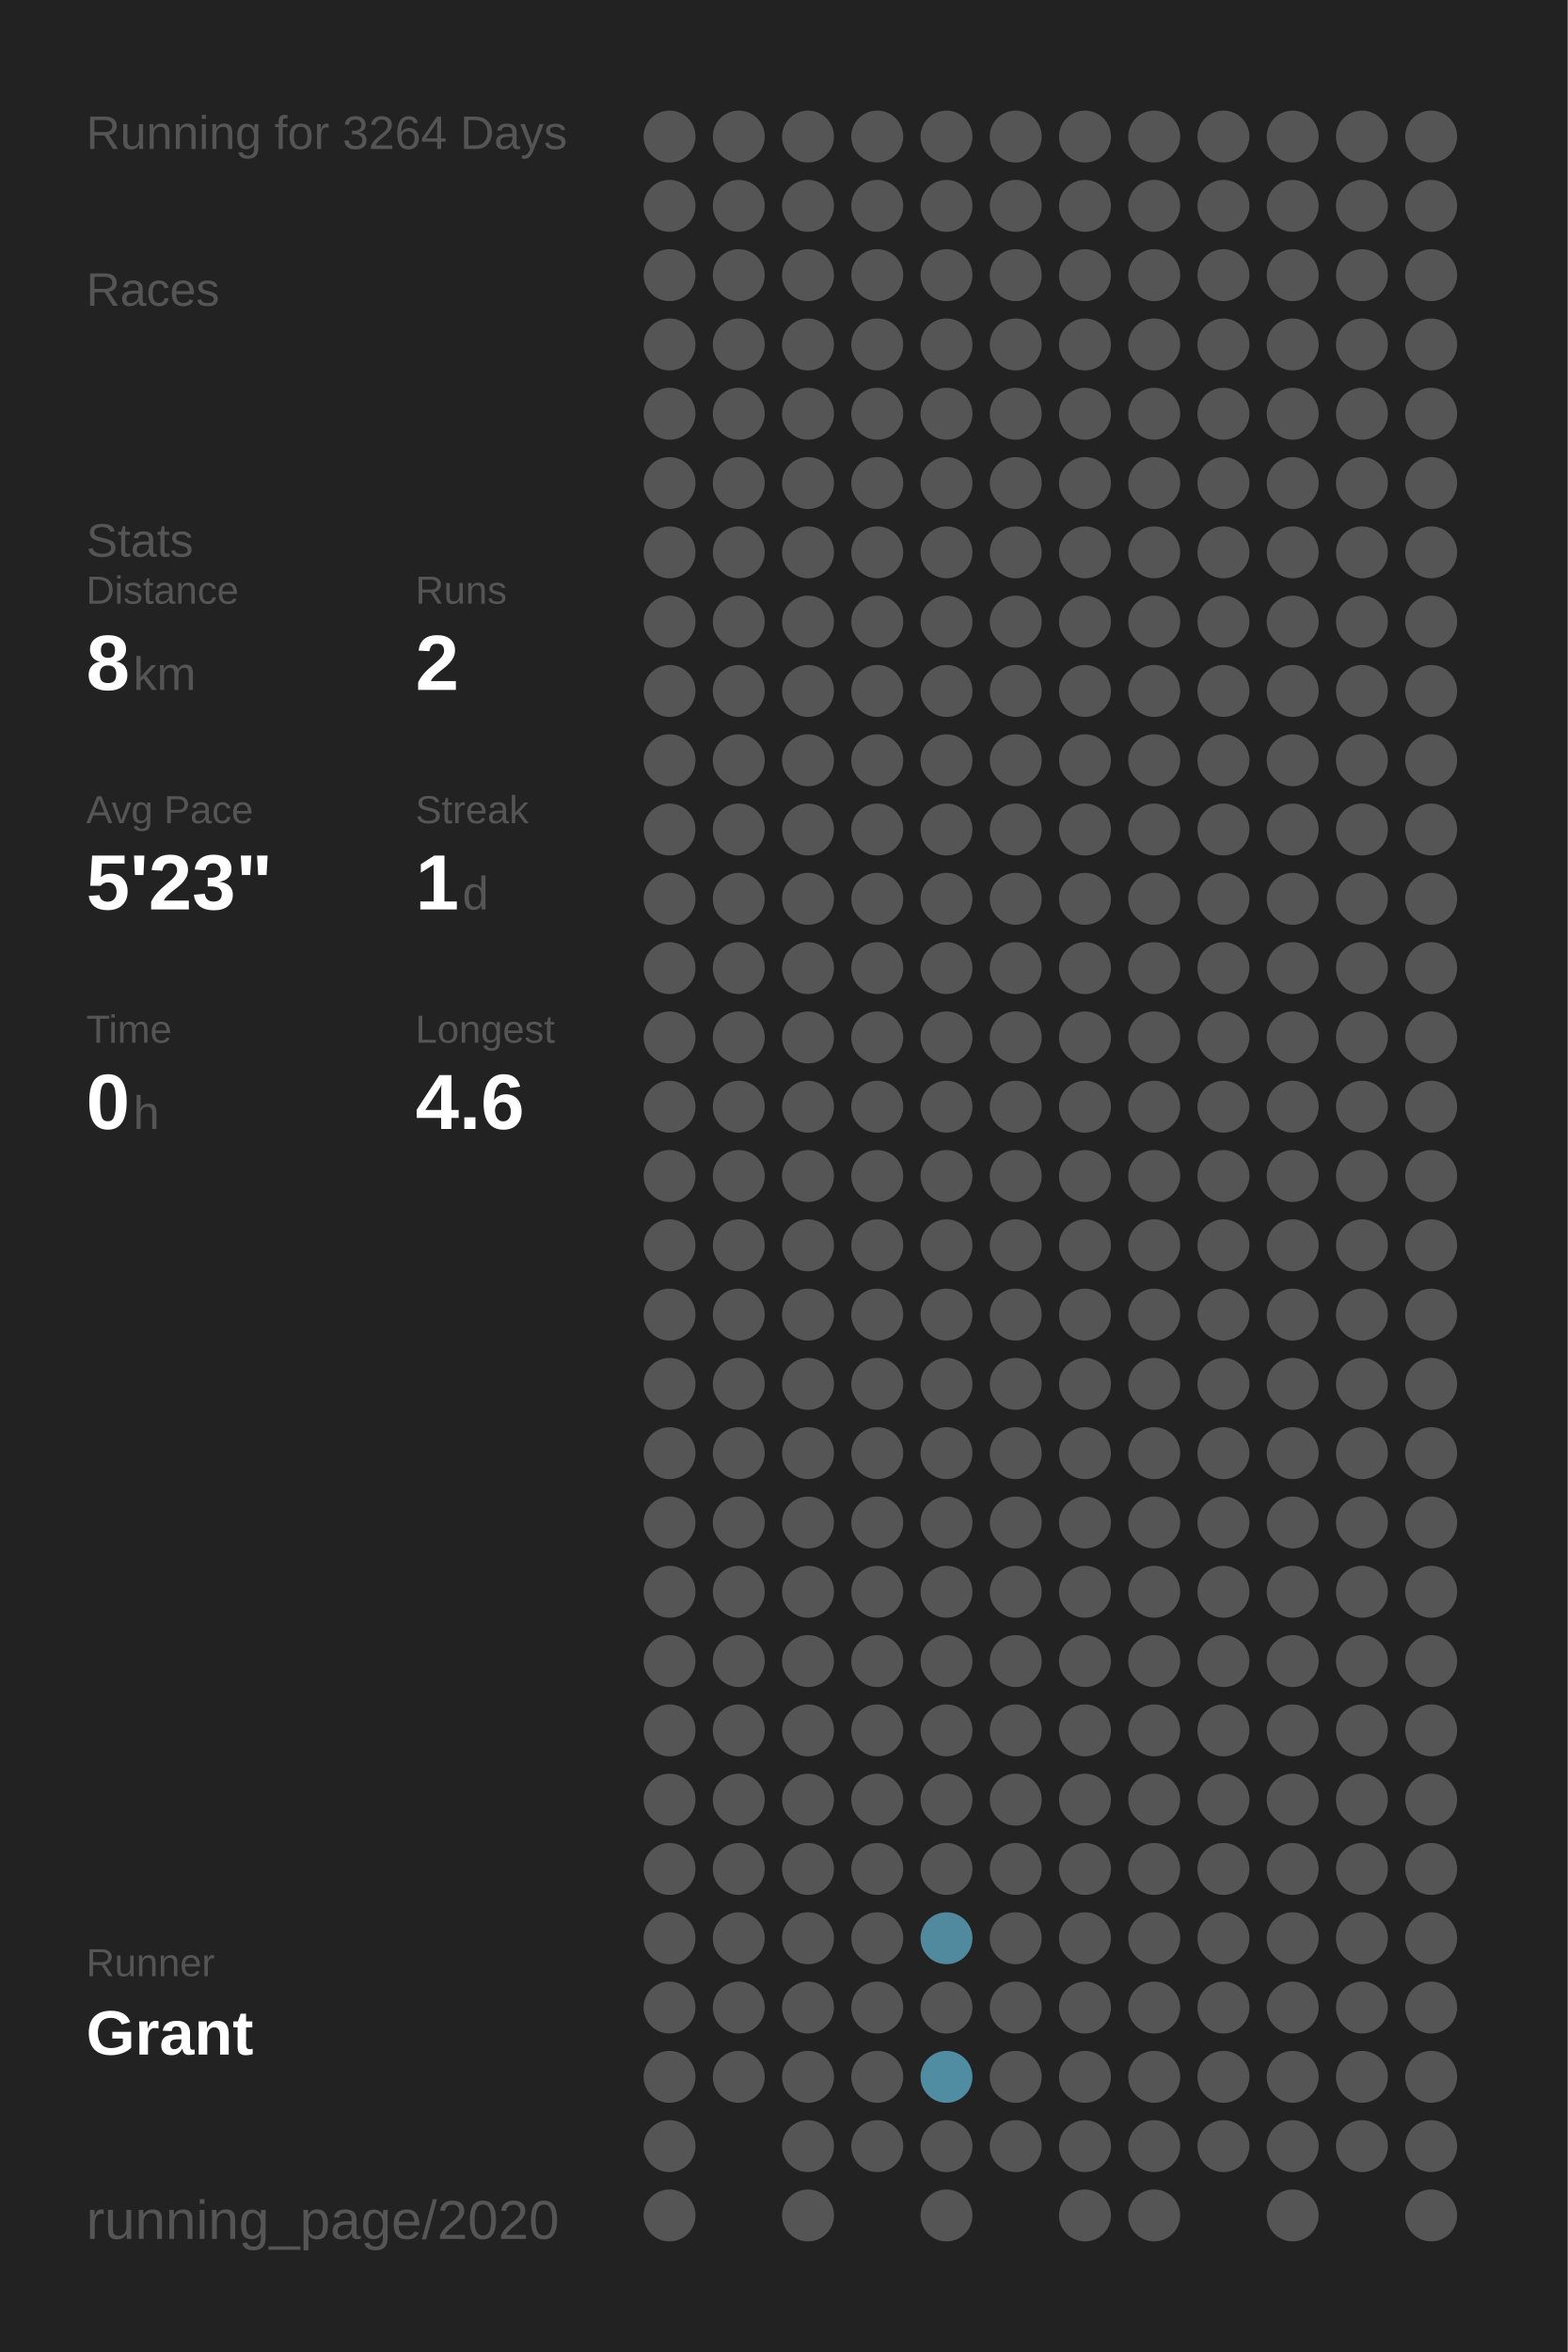
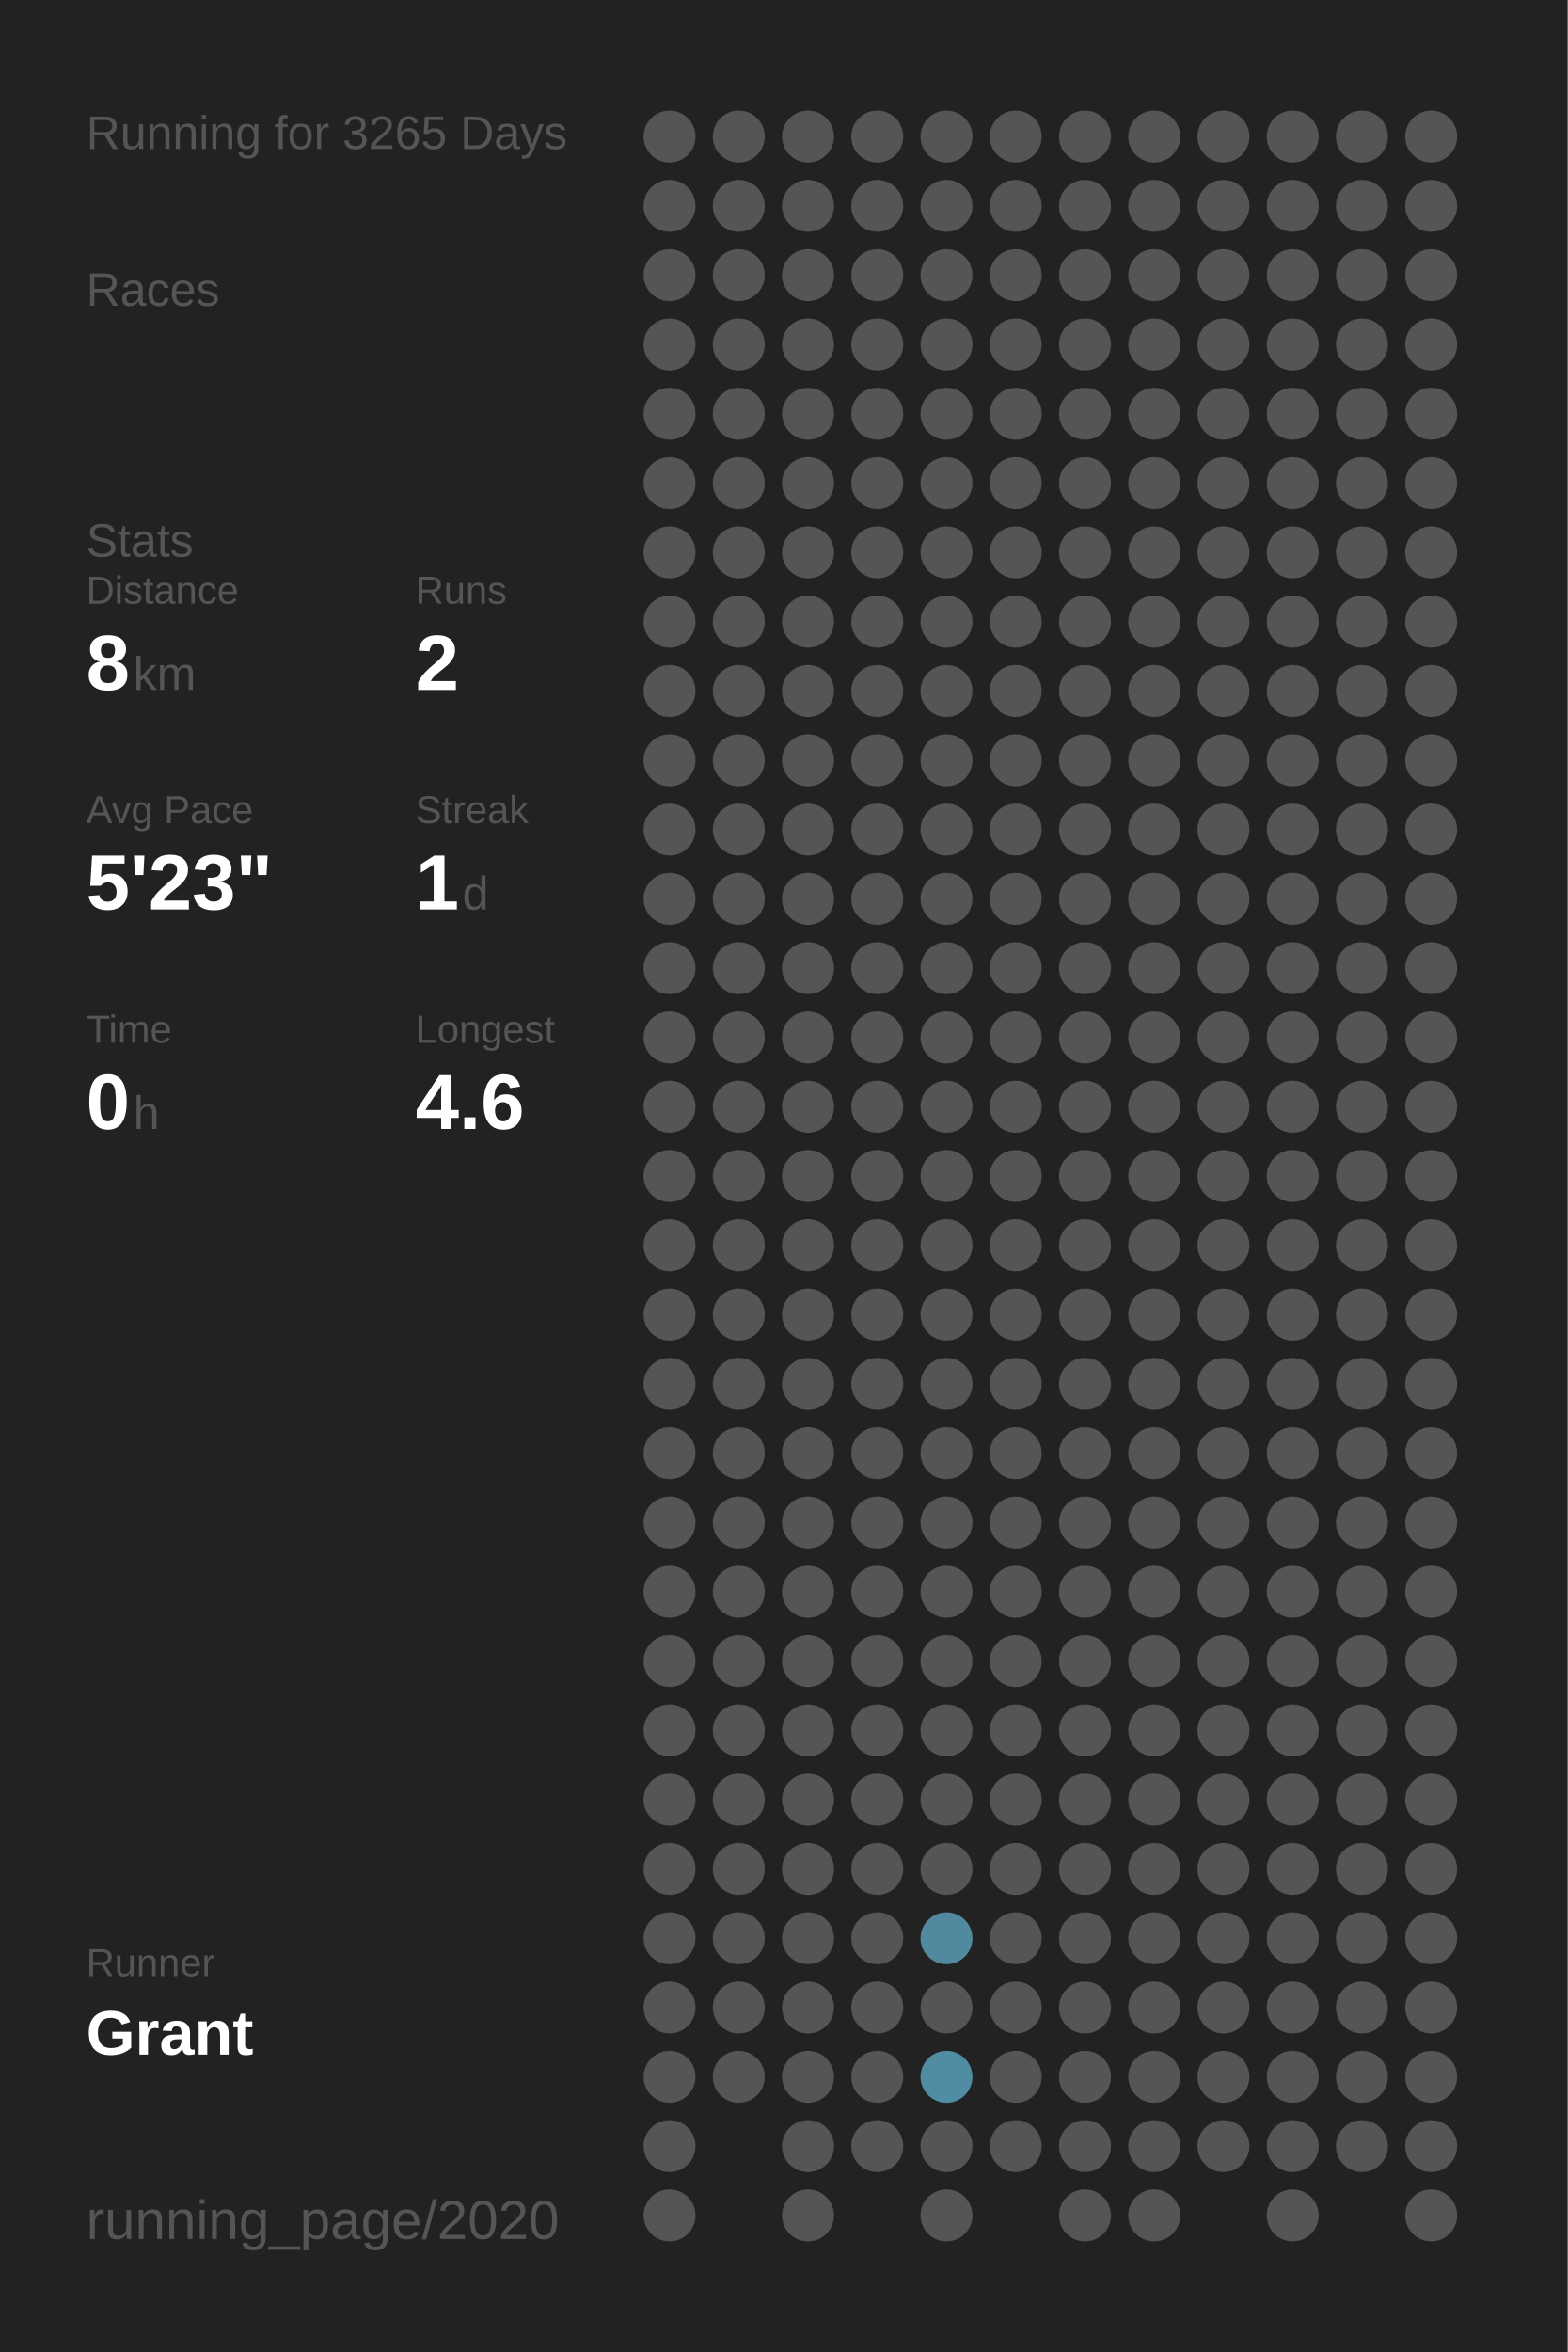
<svg xmlns="http://www.w3.org/2000/svg" baseProfile="full" height="300mm" version="1.1" viewBox="0,0,200,300" width="200mm">
  <defs />
  <rect fill="#222222" height="300" width="200" x="0" y="0" />
-   <text fill="#555555" style="font-size:6px; font-family:Arial;" x="11" y="19">Running for 3264 Days</text>
+   <text fill="#555555" style="font-size:6px; font-family:Arial;" x="11" y="19">Running for 3265 Days</text>
  <text fill="#555555" style="font-size:6px; font-family:Arial;" x="11" y="39">Races</text>
  <text fill="#555555" style="font-size:6px; font-family:Arial;" x="11" y="71">Stats</text>
  <text fill="#555555" style="font-size:5px; font-family:Arial;" x="11" y="77">Distance</text>
  <text fill="#FFFFFF" style="font-size:10px; font-family:Arial; font-weight:bold;" x="11" y="88">8</text>
  <text fill="#555555" style="font-size:6px; font-family:Arial;" x="17" y="88">km</text>
  <text fill="#555555" style="font-size:5px; font-family:Arial;" x="53" y="77">Runs</text>
  <text fill="#FFFFFF" style="font-size:10px; font-family:Arial; font-weight:bold;" x="53" y="88">2</text>
  <text fill="#555555" style="font-size:5px; font-family:Arial;" x="11" y="105">Avg Pace</text>
  <text fill="#FFFFFF" style="font-size:10px; font-family:Arial; font-weight:bold;" x="11" y="116">5'23"</text>
  <text fill="#555555" style="font-size:5px; font-family:Arial;" x="53" y="105">Streak</text>
  <text fill="#FFFFFF" style="font-size:10px; font-family:Arial; font-weight:bold;" x="53" y="116">1</text>
  <text fill="#555555" style="font-size:6px; font-family:Arial;" x="59" y="116">d</text>
  <text fill="#555555" style="font-size:5px; font-family:Arial;" x="11" y="133">Time</text>
  <text fill="#FFFFFF" style="font-size:10px; font-family:Arial; font-weight:bold;" x="11" y="144">0</text>
  <text fill="#555555" style="font-size:6px; font-family:Arial;" x="17" y="144">h</text>
  <text fill="#555555" style="font-size:5px; font-family:Arial;" x="53" y="133">Longest</text>
  <text fill="#FFFFFF" style="font-size:10px; font-family:Arial; font-weight:bold;" x="53" y="144">4.6</text>
  <text fill="#555555" style="font-size:5px; font-family:Arial;" x="11" y="252.065">Runner</text>
  <text fill="#FFFFFF" style="font-size:8px; font-family:Arial; font-weight:bold;" x="11" y="262.065">Grant</text>
  <text fill="#555555" style="font-size:7px; font-family:Arial;" x="11" y="285.581">running_page/2020</text>
  <circle cx="85.417" cy="17.419" fill="#555555" r="3.312" />
  <circle cx="85.417" cy="26.258" fill="#555555" r="3.312" />
  <circle cx="85.417" cy="35.097" fill="#555555" r="3.312" />
  <circle cx="85.417" cy="43.935" fill="#555555" r="3.312" />
  <circle cx="85.417" cy="52.774" fill="#555555" r="3.312" />
  <circle cx="85.417" cy="61.613" fill="#555555" r="3.312" />
  <circle cx="85.417" cy="70.452" fill="#555555" r="3.312" />
  <circle cx="85.417" cy="79.29" fill="#555555" r="3.312" />
  <circle cx="85.417" cy="88.129" fill="#555555" r="3.312" />
  <circle cx="85.417" cy="96.968" fill="#555555" r="3.312" />
  <circle cx="85.417" cy="105.806" fill="#555555" r="3.312" />
  <circle cx="85.417" cy="114.645" fill="#555555" r="3.312" />
  <circle cx="85.417" cy="123.484" fill="#555555" r="3.312" />
  <circle cx="85.417" cy="132.323" fill="#555555" r="3.312" />
  <circle cx="85.417" cy="141.161" fill="#555555" r="3.312" />
  <circle cx="85.417" cy="150" fill="#555555" r="3.312" />
  <circle cx="85.417" cy="158.839" fill="#555555" r="3.312" />
  <circle cx="85.417" cy="167.677" fill="#555555" r="3.312" />
  <circle cx="85.417" cy="176.516" fill="#555555" r="3.312" />
  <circle cx="85.417" cy="185.355" fill="#555555" r="3.312" />
  <circle cx="85.417" cy="194.194" fill="#555555" r="3.312" />
  <circle cx="85.417" cy="203.032" fill="#555555" r="3.312" />
  <circle cx="85.417" cy="211.871" fill="#555555" r="3.312" />
  <circle cx="85.417" cy="220.71" fill="#555555" r="3.312" />
  <circle cx="85.417" cy="229.548" fill="#555555" r="3.312" />
  <circle cx="85.417" cy="238.387" fill="#555555" r="3.312" />
  <circle cx="85.417" cy="247.226" fill="#555555" r="3.312" />
  <circle cx="85.417" cy="256.065" fill="#555555" r="3.312" />
  <circle cx="85.417" cy="264.903" fill="#555555" r="3.312" />
  <circle cx="85.417" cy="273.742" fill="#555555" r="3.312" />
  <circle cx="85.417" cy="282.581" fill="#555555" r="3.312" />
  <circle cx="94.25" cy="17.419" fill="#555555" r="3.312" />
  <circle cx="94.25" cy="26.258" fill="#555555" r="3.312" />
  <circle cx="94.25" cy="35.097" fill="#555555" r="3.312" />
  <circle cx="94.25" cy="43.935" fill="#555555" r="3.312" />
  <circle cx="94.25" cy="52.774" fill="#555555" r="3.312" />
  <circle cx="94.25" cy="61.613" fill="#555555" r="3.312" />
  <circle cx="94.25" cy="70.452" fill="#555555" r="3.312" />
  <circle cx="94.25" cy="79.29" fill="#555555" r="3.312" />
  <circle cx="94.25" cy="88.129" fill="#555555" r="3.312" />
  <circle cx="94.25" cy="96.968" fill="#555555" r="3.312" />
  <circle cx="94.25" cy="105.806" fill="#555555" r="3.312" />
  <circle cx="94.25" cy="114.645" fill="#555555" r="3.312" />
  <circle cx="94.25" cy="123.484" fill="#555555" r="3.312" />
  <circle cx="94.25" cy="132.323" fill="#555555" r="3.312" />
  <circle cx="94.25" cy="141.161" fill="#555555" r="3.312" />
  <circle cx="94.25" cy="150" fill="#555555" r="3.312" />
  <circle cx="94.25" cy="158.839" fill="#555555" r="3.312" />
  <circle cx="94.25" cy="167.677" fill="#555555" r="3.312" />
  <circle cx="94.25" cy="176.516" fill="#555555" r="3.312" />
  <circle cx="94.25" cy="185.355" fill="#555555" r="3.312" />
  <circle cx="94.25" cy="194.194" fill="#555555" r="3.312" />
  <circle cx="94.25" cy="203.032" fill="#555555" r="3.312" />
  <circle cx="94.25" cy="211.871" fill="#555555" r="3.312" />
  <circle cx="94.25" cy="220.71" fill="#555555" r="3.312" />
  <circle cx="94.25" cy="229.548" fill="#555555" r="3.312" />
  <circle cx="94.25" cy="238.387" fill="#555555" r="3.312" />
  <circle cx="94.25" cy="247.226" fill="#555555" r="3.312" />
  <circle cx="94.25" cy="256.065" fill="#555555" r="3.312" />
  <circle cx="94.25" cy="264.903" fill="#555555" r="3.312" />
  <circle cx="103.083" cy="17.419" fill="#555555" r="3.312" />
  <circle cx="103.083" cy="26.258" fill="#555555" r="3.312" />
  <circle cx="103.083" cy="35.097" fill="#555555" r="3.312" />
  <circle cx="103.083" cy="43.935" fill="#555555" r="3.312" />
  <circle cx="103.083" cy="52.774" fill="#555555" r="3.312" />
  <circle cx="103.083" cy="61.613" fill="#555555" r="3.312" />
  <circle cx="103.083" cy="70.452" fill="#555555" r="3.312" />
  <circle cx="103.083" cy="79.29" fill="#555555" r="3.312" />
  <circle cx="103.083" cy="88.129" fill="#555555" r="3.312" />
  <circle cx="103.083" cy="96.968" fill="#555555" r="3.312" />
  <circle cx="103.083" cy="105.806" fill="#555555" r="3.312" />
  <circle cx="103.083" cy="114.645" fill="#555555" r="3.312" />
  <circle cx="103.083" cy="123.484" fill="#555555" r="3.312" />
  <circle cx="103.083" cy="132.323" fill="#555555" r="3.312" />
  <circle cx="103.083" cy="141.161" fill="#555555" r="3.312" />
  <circle cx="103.083" cy="150" fill="#555555" r="3.312" />
  <circle cx="103.083" cy="158.839" fill="#555555" r="3.312" />
  <circle cx="103.083" cy="167.677" fill="#555555" r="3.312" />
  <circle cx="103.083" cy="176.516" fill="#555555" r="3.312" />
  <circle cx="103.083" cy="185.355" fill="#555555" r="3.312" />
  <circle cx="103.083" cy="194.194" fill="#555555" r="3.312" />
  <circle cx="103.083" cy="203.032" fill="#555555" r="3.312" />
  <circle cx="103.083" cy="211.871" fill="#555555" r="3.312" />
  <circle cx="103.083" cy="220.71" fill="#555555" r="3.312" />
  <circle cx="103.083" cy="229.548" fill="#555555" r="3.312" />
  <circle cx="103.083" cy="238.387" fill="#555555" r="3.312" />
  <circle cx="103.083" cy="247.226" fill="#555555" r="3.312" />
  <circle cx="103.083" cy="256.065" fill="#555555" r="3.312" />
  <circle cx="103.083" cy="264.903" fill="#555555" r="3.312" />
  <circle cx="103.083" cy="273.742" fill="#555555" r="3.312" />
  <circle cx="103.083" cy="282.581" fill="#555555" r="3.312" />
  <circle cx="111.917" cy="17.419" fill="#555555" r="3.312" />
  <circle cx="111.917" cy="26.258" fill="#555555" r="3.312" />
  <circle cx="111.917" cy="35.097" fill="#555555" r="3.312" />
  <circle cx="111.917" cy="43.935" fill="#555555" r="3.312" />
  <circle cx="111.917" cy="52.774" fill="#555555" r="3.312" />
  <circle cx="111.917" cy="61.613" fill="#555555" r="3.312" />
  <circle cx="111.917" cy="70.452" fill="#555555" r="3.312" />
  <circle cx="111.917" cy="79.29" fill="#555555" r="3.312" />
  <circle cx="111.917" cy="88.129" fill="#555555" r="3.312" />
  <circle cx="111.917" cy="96.968" fill="#555555" r="3.312" />
  <circle cx="111.917" cy="105.806" fill="#555555" r="3.312" />
  <circle cx="111.917" cy="114.645" fill="#555555" r="3.312" />
  <circle cx="111.917" cy="123.484" fill="#555555" r="3.312" />
  <circle cx="111.917" cy="132.323" fill="#555555" r="3.312" />
  <circle cx="111.917" cy="141.161" fill="#555555" r="3.312" />
  <circle cx="111.917" cy="150" fill="#555555" r="3.312" />
  <circle cx="111.917" cy="158.839" fill="#555555" r="3.312" />
  <circle cx="111.917" cy="167.677" fill="#555555" r="3.312" />
  <circle cx="111.917" cy="176.516" fill="#555555" r="3.312" />
  <circle cx="111.917" cy="185.355" fill="#555555" r="3.312" />
  <circle cx="111.917" cy="194.194" fill="#555555" r="3.312" />
  <circle cx="111.917" cy="203.032" fill="#555555" r="3.312" />
  <circle cx="111.917" cy="211.871" fill="#555555" r="3.312" />
  <circle cx="111.917" cy="220.71" fill="#555555" r="3.312" />
  <circle cx="111.917" cy="229.548" fill="#555555" r="3.312" />
  <circle cx="111.917" cy="238.387" fill="#555555" r="3.312" />
  <circle cx="111.917" cy="247.226" fill="#555555" r="3.312" />
  <circle cx="111.917" cy="256.065" fill="#555555" r="3.312" />
  <circle cx="111.917" cy="264.903" fill="#555555" r="3.312" />
  <circle cx="111.917" cy="273.742" fill="#555555" r="3.312" />
  <circle cx="120.75" cy="17.419" fill="#555555" r="3.312" />
  <circle cx="120.75" cy="26.258" fill="#555555" r="3.312" />
  <circle cx="120.75" cy="35.097" fill="#555555" r="3.312" />
  <circle cx="120.75" cy="43.935" fill="#555555" r="3.312" />
  <circle cx="120.75" cy="52.774" fill="#555555" r="3.312" />
  <circle cx="120.75" cy="61.613" fill="#555555" r="3.312" />
  <circle cx="120.75" cy="70.452" fill="#555555" r="3.312" />
  <circle cx="120.75" cy="79.29" fill="#555555" r="3.312" />
  <circle cx="120.75" cy="88.129" fill="#555555" r="3.312" />
  <circle cx="120.75" cy="96.968" fill="#555555" r="3.312" />
  <circle cx="120.75" cy="105.806" fill="#555555" r="3.312" />
  <circle cx="120.75" cy="114.645" fill="#555555" r="3.312" />
  <circle cx="120.75" cy="123.484" fill="#555555" r="3.312" />
  <circle cx="120.75" cy="132.323" fill="#555555" r="3.312" />
  <circle cx="120.75" cy="141.161" fill="#555555" r="3.312" />
  <circle cx="120.75" cy="150" fill="#555555" r="3.312" />
  <circle cx="120.75" cy="158.839" fill="#555555" r="3.312" />
  <circle cx="120.75" cy="167.677" fill="#555555" r="3.312" />
  <circle cx="120.75" cy="176.516" fill="#555555" r="3.312" />
  <circle cx="120.75" cy="185.355" fill="#555555" r="3.312" />
  <circle cx="120.75" cy="194.194" fill="#555555" r="3.312" />
  <circle cx="120.75" cy="203.032" fill="#555555" r="3.312" />
  <circle cx="120.75" cy="211.871" fill="#555555" r="3.312" />
  <circle cx="120.75" cy="220.71" fill="#555555" r="3.312" />
  <circle cx="120.75" cy="229.548" fill="#555555" r="3.312" />
  <circle cx="120.75" cy="238.387" fill="#555555" r="3.312" />
  <circle cx="120.75" cy="247.226" fill="#518a9e" r="3.312" />
  <circle cx="120.75" cy="256.065" fill="#555555" r="3.312" />
  <circle cx="120.75" cy="264.903" fill="#518da2" r="3.312" />
  <circle cx="120.75" cy="273.742" fill="#555555" r="3.312" />
  <circle cx="120.75" cy="282.581" fill="#555555" r="3.312" />
  <circle cx="129.583" cy="17.419" fill="#555555" r="3.312" />
  <circle cx="129.583" cy="26.258" fill="#555555" r="3.312" />
  <circle cx="129.583" cy="35.097" fill="#555555" r="3.312" />
  <circle cx="129.583" cy="43.935" fill="#555555" r="3.312" />
  <circle cx="129.583" cy="52.774" fill="#555555" r="3.312" />
  <circle cx="129.583" cy="61.613" fill="#555555" r="3.312" />
  <circle cx="129.583" cy="70.452" fill="#555555" r="3.312" />
  <circle cx="129.583" cy="79.29" fill="#555555" r="3.312" />
  <circle cx="129.583" cy="88.129" fill="#555555" r="3.312" />
  <circle cx="129.583" cy="96.968" fill="#555555" r="3.312" />
  <circle cx="129.583" cy="105.806" fill="#555555" r="3.312" />
  <circle cx="129.583" cy="114.645" fill="#555555" r="3.312" />
  <circle cx="129.583" cy="123.484" fill="#555555" r="3.312" />
  <circle cx="129.583" cy="132.323" fill="#555555" r="3.312" />
  <circle cx="129.583" cy="141.161" fill="#555555" r="3.312" />
  <circle cx="129.583" cy="150" fill="#555555" r="3.312" />
  <circle cx="129.583" cy="158.839" fill="#555555" r="3.312" />
  <circle cx="129.583" cy="167.677" fill="#555555" r="3.312" />
  <circle cx="129.583" cy="176.516" fill="#555555" r="3.312" />
  <circle cx="129.583" cy="185.355" fill="#555555" r="3.312" />
  <circle cx="129.583" cy="194.194" fill="#555555" r="3.312" />
  <circle cx="129.583" cy="203.032" fill="#555555" r="3.312" />
  <circle cx="129.583" cy="211.871" fill="#555555" r="3.312" />
  <circle cx="129.583" cy="220.71" fill="#555555" r="3.312" />
  <circle cx="129.583" cy="229.548" fill="#555555" r="3.312" />
  <circle cx="129.583" cy="238.387" fill="#555555" r="3.312" />
  <circle cx="129.583" cy="247.226" fill="#555555" r="3.312" />
  <circle cx="129.583" cy="256.065" fill="#555555" r="3.312" />
  <circle cx="129.583" cy="264.903" fill="#555555" r="3.312" />
  <circle cx="129.583" cy="273.742" fill="#555555" r="3.312" />
  <circle cx="138.417" cy="17.419" fill="#555555" r="3.312" />
  <circle cx="138.417" cy="26.258" fill="#555555" r="3.312" />
  <circle cx="138.417" cy="35.097" fill="#555555" r="3.312" />
  <circle cx="138.417" cy="43.935" fill="#555555" r="3.312" />
  <circle cx="138.417" cy="52.774" fill="#555555" r="3.312" />
  <circle cx="138.417" cy="61.613" fill="#555555" r="3.312" />
  <circle cx="138.417" cy="70.452" fill="#555555" r="3.312" />
  <circle cx="138.417" cy="79.29" fill="#555555" r="3.312" />
  <circle cx="138.417" cy="88.129" fill="#555555" r="3.312" />
  <circle cx="138.417" cy="96.968" fill="#555555" r="3.312" />
  <circle cx="138.417" cy="105.806" fill="#555555" r="3.312" />
  <circle cx="138.417" cy="114.645" fill="#555555" r="3.312" />
  <circle cx="138.417" cy="123.484" fill="#555555" r="3.312" />
  <circle cx="138.417" cy="132.323" fill="#555555" r="3.312" />
  <circle cx="138.417" cy="141.161" fill="#555555" r="3.312" />
  <circle cx="138.417" cy="150" fill="#555555" r="3.312" />
  <circle cx="138.417" cy="158.839" fill="#555555" r="3.312" />
  <circle cx="138.417" cy="167.677" fill="#555555" r="3.312" />
  <circle cx="138.417" cy="176.516" fill="#555555" r="3.312" />
  <circle cx="138.417" cy="185.355" fill="#555555" r="3.312" />
  <circle cx="138.417" cy="194.194" fill="#555555" r="3.312" />
  <circle cx="138.417" cy="203.032" fill="#555555" r="3.312" />
  <circle cx="138.417" cy="211.871" fill="#555555" r="3.312" />
  <circle cx="138.417" cy="220.71" fill="#555555" r="3.312" />
  <circle cx="138.417" cy="229.548" fill="#555555" r="3.312" />
  <circle cx="138.417" cy="238.387" fill="#555555" r="3.312" />
  <circle cx="138.417" cy="247.226" fill="#555555" r="3.312" />
  <circle cx="138.417" cy="256.065" fill="#555555" r="3.312" />
  <circle cx="138.417" cy="264.903" fill="#555555" r="3.312" />
  <circle cx="138.417" cy="273.742" fill="#555555" r="3.312" />
  <circle cx="138.417" cy="282.581" fill="#555555" r="3.312" />
  <circle cx="147.25" cy="17.419" fill="#555555" r="3.312" />
  <circle cx="147.25" cy="26.258" fill="#555555" r="3.312" />
  <circle cx="147.25" cy="35.097" fill="#555555" r="3.312" />
  <circle cx="147.25" cy="43.935" fill="#555555" r="3.312" />
  <circle cx="147.25" cy="52.774" fill="#555555" r="3.312" />
  <circle cx="147.25" cy="61.613" fill="#555555" r="3.312" />
  <circle cx="147.25" cy="70.452" fill="#555555" r="3.312" />
  <circle cx="147.25" cy="79.29" fill="#555555" r="3.312" />
  <circle cx="147.25" cy="88.129" fill="#555555" r="3.312" />
  <circle cx="147.25" cy="96.968" fill="#555555" r="3.312" />
  <circle cx="147.25" cy="105.806" fill="#555555" r="3.312" />
  <circle cx="147.25" cy="114.645" fill="#555555" r="3.312" />
  <circle cx="147.25" cy="123.484" fill="#555555" r="3.312" />
  <circle cx="147.25" cy="132.323" fill="#555555" r="3.312" />
  <circle cx="147.25" cy="141.161" fill="#555555" r="3.312" />
  <circle cx="147.25" cy="150" fill="#555555" r="3.312" />
  <circle cx="147.25" cy="158.839" fill="#555555" r="3.312" />
  <circle cx="147.25" cy="167.677" fill="#555555" r="3.312" />
  <circle cx="147.25" cy="176.516" fill="#555555" r="3.312" />
  <circle cx="147.25" cy="185.355" fill="#555555" r="3.312" />
  <circle cx="147.25" cy="194.194" fill="#555555" r="3.312" />
  <circle cx="147.25" cy="203.032" fill="#555555" r="3.312" />
  <circle cx="147.25" cy="211.871" fill="#555555" r="3.312" />
  <circle cx="147.25" cy="220.71" fill="#555555" r="3.312" />
  <circle cx="147.25" cy="229.548" fill="#555555" r="3.312" />
  <circle cx="147.25" cy="238.387" fill="#555555" r="3.312" />
  <circle cx="147.25" cy="247.226" fill="#555555" r="3.312" />
  <circle cx="147.25" cy="256.065" fill="#555555" r="3.312" />
  <circle cx="147.25" cy="264.903" fill="#555555" r="3.312" />
  <circle cx="147.25" cy="273.742" fill="#555555" r="3.312" />
  <circle cx="147.25" cy="282.581" fill="#555555" r="3.312" />
  <circle cx="156.083" cy="17.419" fill="#555555" r="3.312" />
  <circle cx="156.083" cy="26.258" fill="#555555" r="3.312" />
  <circle cx="156.083" cy="35.097" fill="#555555" r="3.312" />
  <circle cx="156.083" cy="43.935" fill="#555555" r="3.312" />
  <circle cx="156.083" cy="52.774" fill="#555555" r="3.312" />
  <circle cx="156.083" cy="61.613" fill="#555555" r="3.312" />
  <circle cx="156.083" cy="70.452" fill="#555555" r="3.312" />
  <circle cx="156.083" cy="79.29" fill="#555555" r="3.312" />
  <circle cx="156.083" cy="88.129" fill="#555555" r="3.312" />
  <circle cx="156.083" cy="96.968" fill="#555555" r="3.312" />
  <circle cx="156.083" cy="105.806" fill="#555555" r="3.312" />
  <circle cx="156.083" cy="114.645" fill="#555555" r="3.312" />
  <circle cx="156.083" cy="123.484" fill="#555555" r="3.312" />
  <circle cx="156.083" cy="132.323" fill="#555555" r="3.312" />
  <circle cx="156.083" cy="141.161" fill="#555555" r="3.312" />
  <circle cx="156.083" cy="150" fill="#555555" r="3.312" />
  <circle cx="156.083" cy="158.839" fill="#555555" r="3.312" />
  <circle cx="156.083" cy="167.677" fill="#555555" r="3.312" />
  <circle cx="156.083" cy="176.516" fill="#555555" r="3.312" />
  <circle cx="156.083" cy="185.355" fill="#555555" r="3.312" />
  <circle cx="156.083" cy="194.194" fill="#555555" r="3.312" />
  <circle cx="156.083" cy="203.032" fill="#555555" r="3.312" />
  <circle cx="156.083" cy="211.871" fill="#555555" r="3.312" />
  <circle cx="156.083" cy="220.71" fill="#555555" r="3.312" />
  <circle cx="156.083" cy="229.548" fill="#555555" r="3.312" />
  <circle cx="156.083" cy="238.387" fill="#555555" r="3.312" />
  <circle cx="156.083" cy="247.226" fill="#555555" r="3.312" />
  <circle cx="156.083" cy="256.065" fill="#555555" r="3.312" />
  <circle cx="156.083" cy="264.903" fill="#555555" r="3.312" />
  <circle cx="156.083" cy="273.742" fill="#555555" r="3.312" />
  <circle cx="164.917" cy="17.419" fill="#555555" r="3.312" />
  <circle cx="164.917" cy="26.258" fill="#555555" r="3.312" />
  <circle cx="164.917" cy="35.097" fill="#555555" r="3.312" />
  <circle cx="164.917" cy="43.935" fill="#555555" r="3.312" />
  <circle cx="164.917" cy="52.774" fill="#555555" r="3.312" />
  <circle cx="164.917" cy="61.613" fill="#555555" r="3.312" />
  <circle cx="164.917" cy="70.452" fill="#555555" r="3.312" />
  <circle cx="164.917" cy="79.29" fill="#555555" r="3.312" />
  <circle cx="164.917" cy="88.129" fill="#555555" r="3.312" />
  <circle cx="164.917" cy="96.968" fill="#555555" r="3.312" />
  <circle cx="164.917" cy="105.806" fill="#555555" r="3.312" />
  <circle cx="164.917" cy="114.645" fill="#555555" r="3.312" />
  <circle cx="164.917" cy="123.484" fill="#555555" r="3.312" />
  <circle cx="164.917" cy="132.323" fill="#555555" r="3.312" />
  <circle cx="164.917" cy="141.161" fill="#555555" r="3.312" />
  <circle cx="164.917" cy="150" fill="#555555" r="3.312" />
  <circle cx="164.917" cy="158.839" fill="#555555" r="3.312" />
  <circle cx="164.917" cy="167.677" fill="#555555" r="3.312" />
  <circle cx="164.917" cy="176.516" fill="#555555" r="3.312" />
  <circle cx="164.917" cy="185.355" fill="#555555" r="3.312" />
  <circle cx="164.917" cy="194.194" fill="#555555" r="3.312" />
  <circle cx="164.917" cy="203.032" fill="#555555" r="3.312" />
  <circle cx="164.917" cy="211.871" fill="#555555" r="3.312" />
  <circle cx="164.917" cy="220.71" fill="#555555" r="3.312" />
  <circle cx="164.917" cy="229.548" fill="#555555" r="3.312" />
  <circle cx="164.917" cy="238.387" fill="#555555" r="3.312" />
  <circle cx="164.917" cy="247.226" fill="#555555" r="3.312" />
  <circle cx="164.917" cy="256.065" fill="#555555" r="3.312" />
  <circle cx="164.917" cy="264.903" fill="#555555" r="3.312" />
  <circle cx="164.917" cy="273.742" fill="#555555" r="3.312" />
  <circle cx="164.917" cy="282.581" fill="#555555" r="3.312" />
  <circle cx="173.75" cy="17.419" fill="#555555" r="3.312" />
  <circle cx="173.75" cy="26.258" fill="#555555" r="3.312" />
  <circle cx="173.75" cy="35.097" fill="#555555" r="3.312" />
  <circle cx="173.75" cy="43.935" fill="#555555" r="3.312" />
  <circle cx="173.75" cy="52.774" fill="#555555" r="3.312" />
  <circle cx="173.75" cy="61.613" fill="#555555" r="3.312" />
  <circle cx="173.75" cy="70.452" fill="#555555" r="3.312" />
  <circle cx="173.75" cy="79.29" fill="#555555" r="3.312" />
  <circle cx="173.75" cy="88.129" fill="#555555" r="3.312" />
  <circle cx="173.75" cy="96.968" fill="#555555" r="3.312" />
  <circle cx="173.75" cy="105.806" fill="#555555" r="3.312" />
  <circle cx="173.75" cy="114.645" fill="#555555" r="3.312" />
  <circle cx="173.75" cy="123.484" fill="#555555" r="3.312" />
  <circle cx="173.75" cy="132.323" fill="#555555" r="3.312" />
  <circle cx="173.75" cy="141.161" fill="#555555" r="3.312" />
  <circle cx="173.75" cy="150" fill="#555555" r="3.312" />
  <circle cx="173.75" cy="158.839" fill="#555555" r="3.312" />
  <circle cx="173.75" cy="167.677" fill="#555555" r="3.312" />
  <circle cx="173.75" cy="176.516" fill="#555555" r="3.312" />
  <circle cx="173.75" cy="185.355" fill="#555555" r="3.312" />
  <circle cx="173.75" cy="194.194" fill="#555555" r="3.312" />
  <circle cx="173.75" cy="203.032" fill="#555555" r="3.312" />
  <circle cx="173.75" cy="211.871" fill="#555555" r="3.312" />
  <circle cx="173.75" cy="220.71" fill="#555555" r="3.312" />
  <circle cx="173.75" cy="229.548" fill="#555555" r="3.312" />
  <circle cx="173.75" cy="238.387" fill="#555555" r="3.312" />
  <circle cx="173.75" cy="247.226" fill="#555555" r="3.312" />
  <circle cx="173.75" cy="256.065" fill="#555555" r="3.312" />
  <circle cx="173.75" cy="264.903" fill="#555555" r="3.312" />
  <circle cx="173.75" cy="273.742" fill="#555555" r="3.312" />
  <circle cx="182.583" cy="17.419" fill="#555555" r="3.312" />
  <circle cx="182.583" cy="26.258" fill="#555555" r="3.312" />
  <circle cx="182.583" cy="35.097" fill="#555555" r="3.312" />
  <circle cx="182.583" cy="43.935" fill="#555555" r="3.312" />
  <circle cx="182.583" cy="52.774" fill="#555555" r="3.312" />
  <circle cx="182.583" cy="61.613" fill="#555555" r="3.312" />
  <circle cx="182.583" cy="70.452" fill="#555555" r="3.312" />
  <circle cx="182.583" cy="79.29" fill="#555555" r="3.312" />
  <circle cx="182.583" cy="88.129" fill="#555555" r="3.312" />
  <circle cx="182.583" cy="96.968" fill="#555555" r="3.312" />
  <circle cx="182.583" cy="105.806" fill="#555555" r="3.312" />
  <circle cx="182.583" cy="114.645" fill="#555555" r="3.312" />
  <circle cx="182.583" cy="123.484" fill="#555555" r="3.312" />
  <circle cx="182.583" cy="132.323" fill="#555555" r="3.312" />
  <circle cx="182.583" cy="141.161" fill="#555555" r="3.312" />
  <circle cx="182.583" cy="150" fill="#555555" r="3.312" />
  <circle cx="182.583" cy="158.839" fill="#555555" r="3.312" />
  <circle cx="182.583" cy="167.677" fill="#555555" r="3.312" />
  <circle cx="182.583" cy="176.516" fill="#555555" r="3.312" />
  <circle cx="182.583" cy="185.355" fill="#555555" r="3.312" />
  <circle cx="182.583" cy="194.194" fill="#555555" r="3.312" />
  <circle cx="182.583" cy="203.032" fill="#555555" r="3.312" />
  <circle cx="182.583" cy="211.871" fill="#555555" r="3.312" />
  <circle cx="182.583" cy="220.71" fill="#555555" r="3.312" />
  <circle cx="182.583" cy="229.548" fill="#555555" r="3.312" />
  <circle cx="182.583" cy="238.387" fill="#555555" r="3.312" />
  <circle cx="182.583" cy="247.226" fill="#555555" r="3.312" />
  <circle cx="182.583" cy="256.065" fill="#555555" r="3.312" />
  <circle cx="182.583" cy="264.903" fill="#555555" r="3.312" />
  <circle cx="182.583" cy="273.742" fill="#555555" r="3.312" />
  <circle cx="182.583" cy="282.581" fill="#555555" r="3.312" />
</svg>
